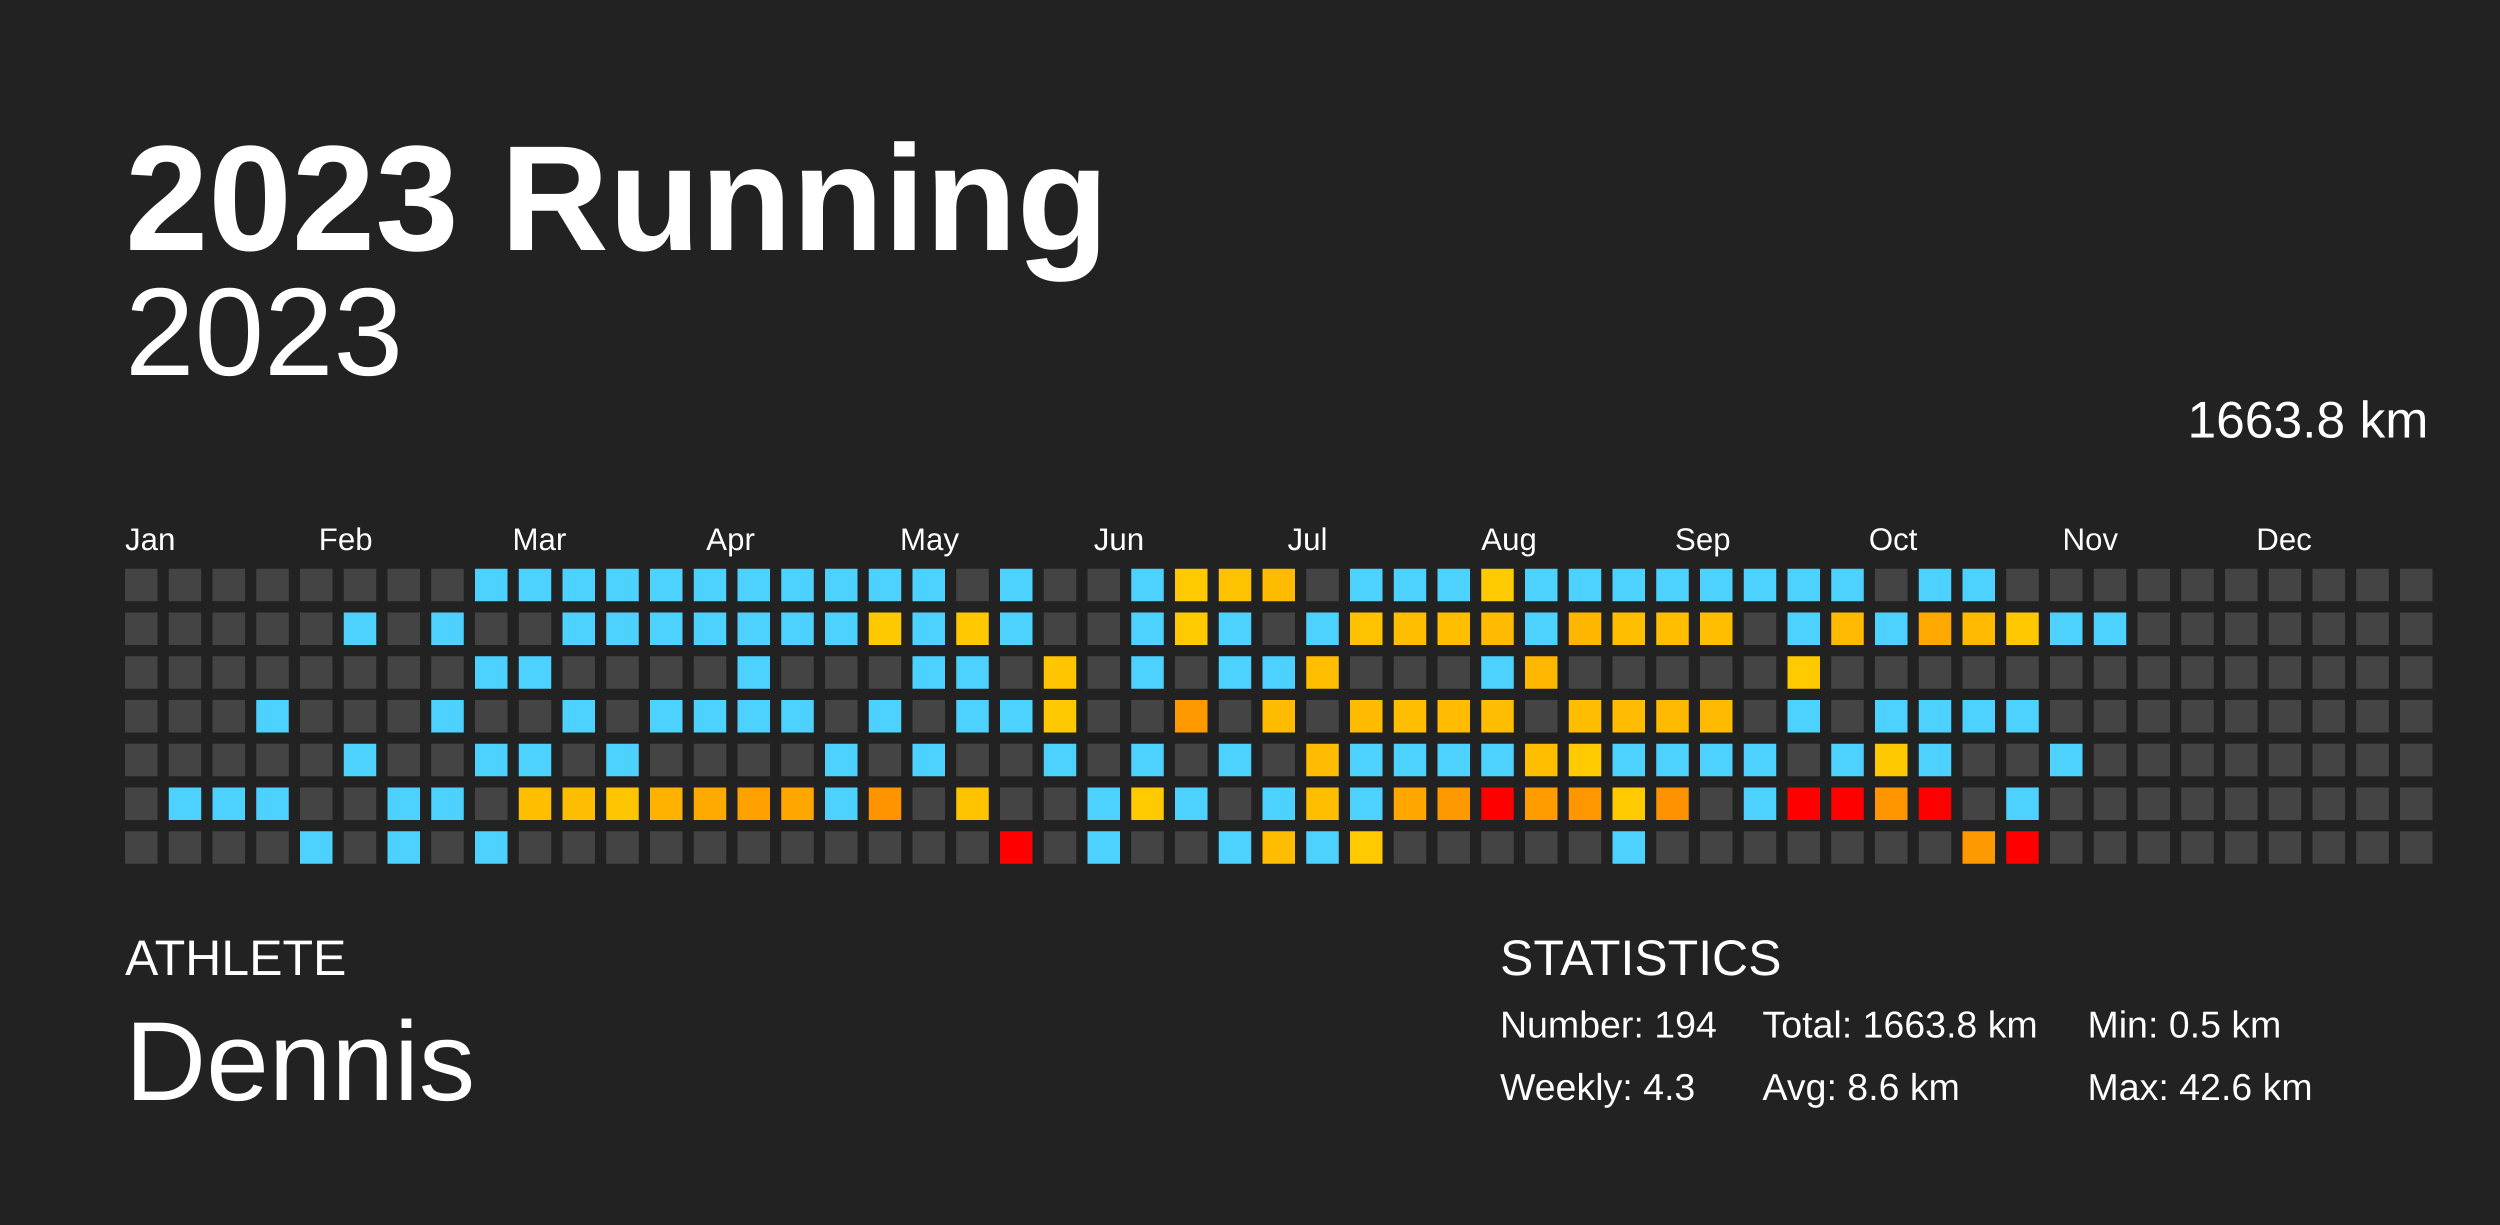
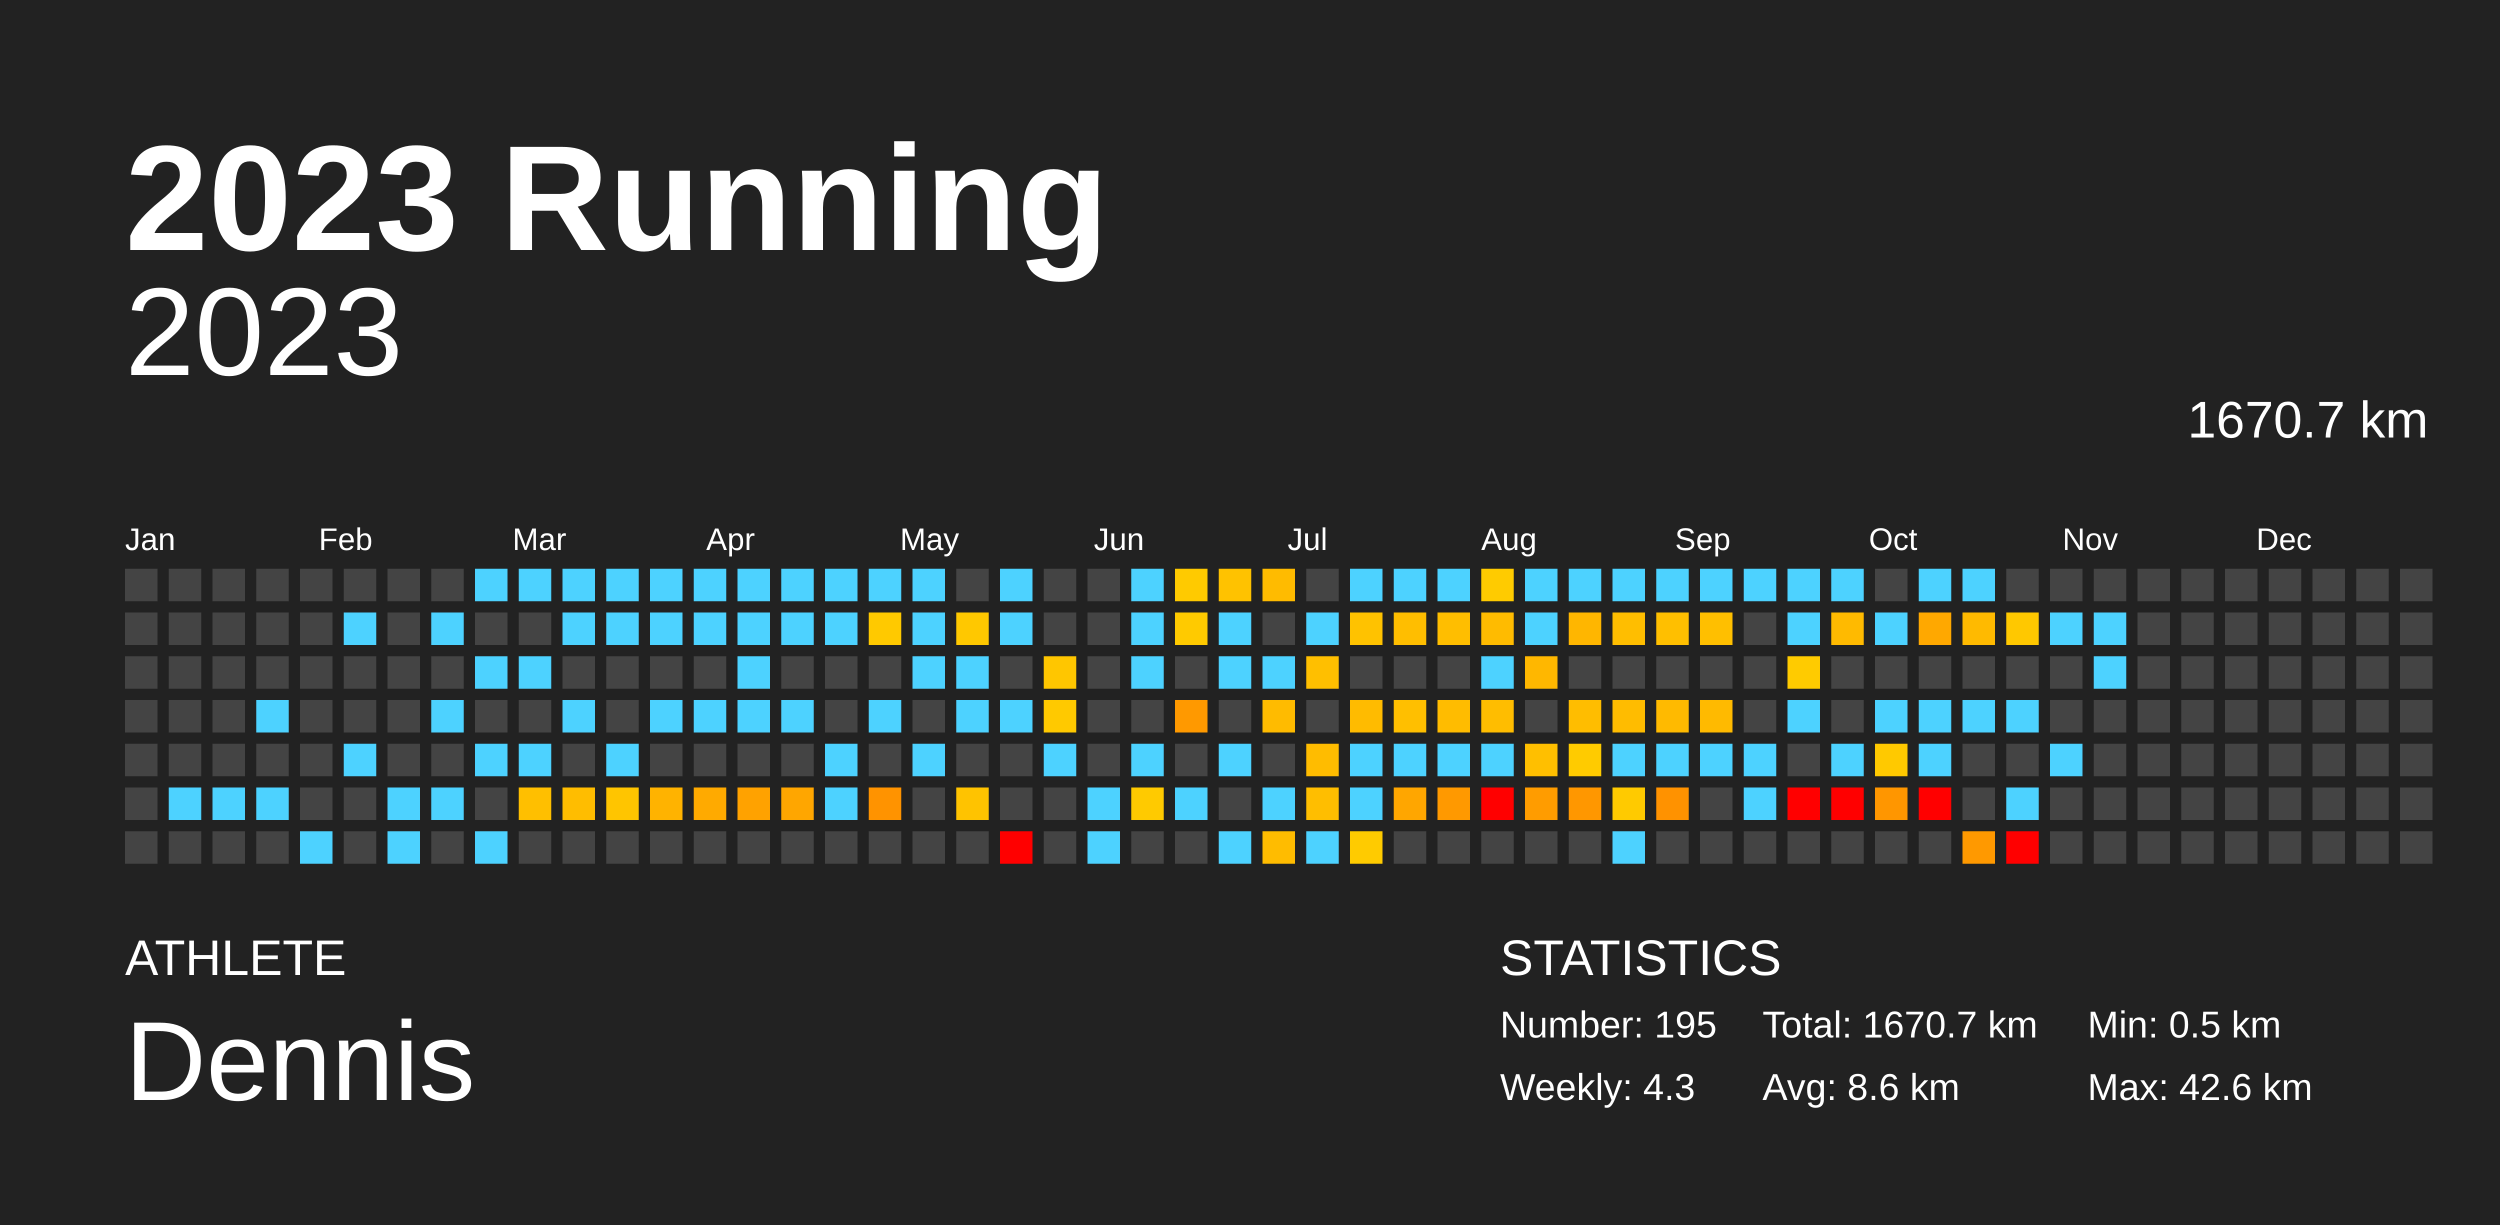
<svg xmlns="http://www.w3.org/2000/svg" baseProfile="full" height="98mm" version="1.1" viewBox="0,0,200,98" width="200mm">
  <defs />
  <rect fill="#222222" height="98" width="200" x="0" y="0" />
  <text fill="#FFFFFF" style="font-size:12px; font-family:Arial; font-weight:bold;" x="10" y="20">2023 Running</text>
  <text fill="#FFFFFF" style="font-size:4px; font-family:Arial" x="10" y="78">ATHLETE</text>
  <text fill="#FFFFFF" style="font-size:9px; font-family:Arial" x="10" y="88">Dennis</text>
  <text fill="#FFFFFF" style="font-size:4px; font-family:Arial" x="120" y="78">STATISTICS</text>
-   <text fill="#FFFFFF" style="font-size:3px; font-family:Arial" x="120" y="83">Number: 194</text>
+   <text fill="#FFFFFF" style="font-size:3px; font-family:Arial" x="120" y="83">Number: 195</text>
  <text fill="#FFFFFF" style="font-size:3px; font-family:Arial" x="120" y="88">Weekly: 4.3</text>
-   <text fill="#FFFFFF" style="font-size:3px; font-family:Arial" x="141" y="83">Total: 1663.8 km</text>
+   <text fill="#FFFFFF" style="font-size:3px; font-family:Arial" x="141" y="83">Total: 1670.7 km</text>
  <text fill="#FFFFFF" style="font-size:3px; font-family:Arial" x="141" y="88">Avg: 8.6 km</text>
  <text fill="#FFFFFF" style="font-size:3px; font-family:Arial" x="167" y="83">Min: 0.5 km</text>
  <text fill="#FFFFFF" style="font-size:3px; font-family:Arial" x="167" y="88">Max: 42.6 km</text>
  <text alignment-baseline="hanging" fill="#FFFFFF" style="font-size:10.0px; font-family:Arial;" x="10" y="30">2023</text>
-   <text alignment-baseline="hanging" fill="#FFFFFF" style="font-size:4.125px; font-family:Arial;" x="175" y="35">1663.8 km</text>
+   <text alignment-baseline="hanging" fill="#FFFFFF" style="font-size:4.125px; font-family:Arial;" x="175" y="35">1670.7 km</text>
  <text fill="#FFFFFF" style="font-size:2.5px; font-family:Arial" x="10.0" y="44">Jan</text>
  <text fill="#FFFFFF" style="font-size:2.5px; font-family:Arial" x="25.5" y="44">Feb</text>
  <text fill="#FFFFFF" style="font-size:2.5px; font-family:Arial" x="41.0" y="44">Mar</text>
  <text fill="#FFFFFF" style="font-size:2.5px; font-family:Arial" x="56.5" y="44">Apr</text>
  <text fill="#FFFFFF" style="font-size:2.5px; font-family:Arial" x="72.0" y="44">May</text>
  <text fill="#FFFFFF" style="font-size:2.5px; font-family:Arial" x="87.5" y="44">Jun</text>
  <text fill="#FFFFFF" style="font-size:2.5px; font-family:Arial" x="103.0" y="44">Jul</text>
  <text fill="#FFFFFF" style="font-size:2.5px; font-family:Arial" x="118.5" y="44">Aug</text>
  <text fill="#FFFFFF" style="font-size:2.5px; font-family:Arial" x="134.0" y="44">Sep</text>
  <text fill="#FFFFFF" style="font-size:2.5px; font-family:Arial" x="149.5" y="44">Oct</text>
  <text fill="#FFFFFF" style="font-size:2.5px; font-family:Arial" x="165.0" y="44">Nov</text>
  <text fill="#FFFFFF" style="font-size:2.5px; font-family:Arial" x="180.5" y="44">Dec</text>
  <rect fill="#444444" height="2.6" width="2.6" x="10.0" y="45.5" />
  <rect fill="#444444" height="2.6" width="2.6" x="10.0" y="49.0" />
  <rect fill="#444444" height="2.6" width="2.6" x="10.0" y="52.5" />
  <rect fill="#444444" height="2.6" width="2.6" x="10.0" y="56.0" />
  <rect fill="#444444" height="2.6" width="2.6" x="10.0" y="59.5" />
  <rect fill="#444444" height="2.6" width="2.6" x="10.0" y="63.0" />
  <rect fill="#444444" height="2.6" width="2.6" x="10.0" y="66.5" />
  <rect fill="#444444" height="2.6" width="2.6" x="13.5" y="45.5" />
  <rect fill="#444444" height="2.6" width="2.6" x="13.5" y="49.0" />
  <rect fill="#444444" height="2.6" width="2.6" x="13.5" y="52.5" />
  <rect fill="#444444" height="2.6" width="2.6" x="13.5" y="56.0" />
  <rect fill="#444444" height="2.6" width="2.6" x="13.5" y="59.5" />
  <rect fill="#4dd2ff" height="2.6" width="2.6" x="13.5" y="63.0" />
  <rect fill="#444444" height="2.6" width="2.6" x="13.5" y="66.5" />
  <rect fill="#444444" height="2.6" width="2.6" x="17.0" y="45.5" />
  <rect fill="#444444" height="2.6" width="2.6" x="17.0" y="49.0" />
  <rect fill="#444444" height="2.6" width="2.6" x="17.0" y="52.5" />
  <rect fill="#444444" height="2.6" width="2.6" x="17.0" y="56.0" />
  <rect fill="#444444" height="2.6" width="2.6" x="17.0" y="59.5" />
  <rect fill="#4dd2ff" height="2.6" width="2.6" x="17.0" y="63.0" />
  <rect fill="#444444" height="2.6" width="2.6" x="17.0" y="66.5" />
  <rect fill="#444444" height="2.6" width="2.6" x="20.5" y="45.5" />
  <rect fill="#444444" height="2.6" width="2.6" x="20.5" y="49.0" />
  <rect fill="#444444" height="2.6" width="2.6" x="20.5" y="52.5" />
  <rect fill="#4dd2ff" height="2.6" width="2.6" x="20.5" y="56.0" />
  <rect fill="#444444" height="2.6" width="2.6" x="20.5" y="59.5" />
  <rect fill="#4dd2ff" height="2.6" width="2.6" x="20.5" y="63.0" />
  <rect fill="#444444" height="2.6" width="2.6" x="20.5" y="66.5" />
  <rect fill="#444444" height="2.6" width="2.6" x="24.0" y="45.5" />
  <rect fill="#444444" height="2.6" width="2.6" x="24.0" y="49.0" />
  <rect fill="#444444" height="2.6" width="2.6" x="24.0" y="52.5" />
  <rect fill="#444444" height="2.6" width="2.6" x="24.0" y="56.0" />
  <rect fill="#444444" height="2.6" width="2.6" x="24.0" y="59.5" />
  <rect fill="#444444" height="2.6" width="2.6" x="24.0" y="63.0" />
  <rect fill="#4dd2ff" height="2.6" width="2.6" x="24.0" y="66.5" />
  <rect fill="#444444" height="2.6" width="2.6" x="27.5" y="45.5" />
  <rect fill="#4dd2ff" height="2.6" width="2.6" x="27.5" y="49.0" />
  <rect fill="#444444" height="2.6" width="2.6" x="27.5" y="52.5" />
  <rect fill="#444444" height="2.6" width="2.6" x="27.5" y="56.0" />
  <rect fill="#4dd2ff" height="2.6" width="2.6" x="27.5" y="59.5" />
  <rect fill="#444444" height="2.6" width="2.6" x="27.5" y="63.0" />
  <rect fill="#444444" height="2.6" width="2.6" x="27.5" y="66.5" />
  <rect fill="#444444" height="2.6" width="2.6" x="31.0" y="45.5" />
  <rect fill="#444444" height="2.6" width="2.6" x="31.0" y="49.0" />
  <rect fill="#444444" height="2.6" width="2.6" x="31.0" y="52.5" />
  <rect fill="#444444" height="2.6" width="2.6" x="31.0" y="56.0" />
  <rect fill="#444444" height="2.6" width="2.6" x="31.0" y="59.5" />
  <rect fill="#4dd2ff" height="2.6" width="2.6" x="31.0" y="63.0" />
  <rect fill="#4dd2ff" height="2.6" width="2.6" x="31.0" y="66.5" />
  <rect fill="#444444" height="2.6" width="2.6" x="34.5" y="45.5" />
  <rect fill="#4dd2ff" height="2.6" width="2.6" x="34.5" y="49.0" />
  <rect fill="#444444" height="2.6" width="2.6" x="34.5" y="52.5" />
  <rect fill="#4dd2ff" height="2.6" width="2.6" x="34.5" y="56.0" />
  <rect fill="#444444" height="2.6" width="2.6" x="34.5" y="59.5" />
  <rect fill="#4dd2ff" height="2.6" width="2.6" x="34.5" y="63.0" />
  <rect fill="#444444" height="2.6" width="2.6" x="34.5" y="66.5" />
  <rect fill="#4dd2ff" height="2.6" width="2.6" x="38.0" y="45.5" />
  <rect fill="#444444" height="2.6" width="2.6" x="38.0" y="49.0" />
  <rect fill="#4dd2ff" height="2.6" width="2.6" x="38.0" y="52.5" />
  <rect fill="#444444" height="2.6" width="2.6" x="38.0" y="56.0" />
  <rect fill="#4dd2ff" height="2.6" width="2.6" x="38.0" y="59.5" />
  <rect fill="#444444" height="2.6" width="2.6" x="38.0" y="63.0" />
  <rect fill="#4dd2ff" height="2.6" width="2.6" x="38.0" y="66.5" />
  <rect fill="#4dd2ff" height="2.6" width="2.6" x="41.5" y="45.5" />
  <rect fill="#444444" height="2.6" width="2.6" x="41.5" y="49.0" />
  <rect fill="#4dd2ff" height="2.6" width="2.6" x="41.5" y="52.5" />
  <rect fill="#444444" height="2.6" width="2.6" x="41.5" y="56.0" />
  <rect fill="#4dd2ff" height="2.6" width="2.6" x="41.5" y="59.5" />
  <rect fill="#ffbf00" height="2.6" width="2.6" x="41.5" y="63.0" />
  <rect fill="#444444" height="2.6" width="2.6" x="41.5" y="66.5" />
  <rect fill="#4dd2ff" height="2.6" width="2.6" x="45.0" y="45.5" />
  <rect fill="#4dd2ff" height="2.6" width="2.6" x="45.0" y="49.0" />
  <rect fill="#444444" height="2.6" width="2.6" x="45.0" y="52.5" />
  <rect fill="#4dd2ff" height="2.6" width="2.6" x="45.0" y="56.0" />
  <rect fill="#444444" height="2.6" width="2.6" x="45.0" y="59.5" />
  <rect fill="#ffbd00" height="2.6" width="2.6" x="45.0" y="63.0" />
  <rect fill="#444444" height="2.6" width="2.6" x="45.0" y="66.5" />
  <rect fill="#4dd2ff" height="2.6" width="2.6" x="48.5" y="45.5" />
  <rect fill="#4dd2ff" height="2.6" width="2.6" x="48.5" y="49.0" />
  <rect fill="#444444" height="2.6" width="2.6" x="48.5" y="52.5" />
  <rect fill="#444444" height="2.6" width="2.6" x="48.5" y="56.0" />
  <rect fill="#4dd2ff" height="2.6" width="2.6" x="48.5" y="59.5" />
  <rect fill="#ffc500" height="2.6" width="2.6" x="48.5" y="63.0" />
  <rect fill="#444444" height="2.6" width="2.6" x="48.5" y="66.5" />
  <rect fill="#4dd2ff" height="2.6" width="2.6" x="52.0" y="45.5" />
  <rect fill="#4dd2ff" height="2.6" width="2.6" x="52.0" y="49.0" />
  <rect fill="#444444" height="2.6" width="2.6" x="52.0" y="52.5" />
  <rect fill="#4dd2ff" height="2.6" width="2.6" x="52.0" y="56.0" />
  <rect fill="#444444" height="2.6" width="2.6" x="52.0" y="59.5" />
  <rect fill="#ffb300" height="2.6" width="2.6" x="52.0" y="63.0" />
  <rect fill="#444444" height="2.6" width="2.6" x="52.0" y="66.5" />
  <rect fill="#4dd2ff" height="2.6" width="2.6" x="55.5" y="45.5" />
  <rect fill="#4dd2ff" height="2.6" width="2.6" x="55.5" y="49.0" />
  <rect fill="#444444" height="2.6" width="2.6" x="55.5" y="52.5" />
  <rect fill="#4dd2ff" height="2.6" width="2.6" x="55.5" y="56.0" />
  <rect fill="#444444" height="2.6" width="2.6" x="55.5" y="59.5" />
  <rect fill="#ffaa00" height="2.6" width="2.6" x="55.5" y="63.0" />
  <rect fill="#444444" height="2.6" width="2.6" x="55.5" y="66.5" />
  <rect fill="#4dd2ff" height="2.6" width="2.6" x="59.0" y="45.5" />
  <rect fill="#4dd2ff" height="2.6" width="2.6" x="59.0" y="49.0" />
  <rect fill="#4dd2ff" height="2.6" width="2.6" x="59.0" y="52.5" />
  <rect fill="#4dd2ff" height="2.6" width="2.6" x="59.0" y="56.0" />
  <rect fill="#444444" height="2.6" width="2.6" x="59.0" y="59.5" />
  <rect fill="#ffa200" height="2.6" width="2.6" x="59.0" y="63.0" />
  <rect fill="#444444" height="2.6" width="2.6" x="59.0" y="66.5" />
  <rect fill="#4dd2ff" height="2.6" width="2.6" x="62.5" y="45.5" />
  <rect fill="#4dd2ff" height="2.6" width="2.6" x="62.5" y="49.0" />
  <rect fill="#444444" height="2.6" width="2.6" x="62.5" y="52.5" />
  <rect fill="#4dd2ff" height="2.6" width="2.6" x="62.5" y="56.0" />
  <rect fill="#444444" height="2.6" width="2.6" x="62.5" y="59.5" />
  <rect fill="#ffa600" height="2.6" width="2.6" x="62.5" y="63.0" />
  <rect fill="#444444" height="2.6" width="2.6" x="62.5" y="66.5" />
  <rect fill="#4dd2ff" height="2.6" width="2.6" x="66.0" y="45.5" />
  <rect fill="#4dd2ff" height="2.6" width="2.6" x="66.0" y="49.0" />
  <rect fill="#444444" height="2.6" width="2.6" x="66.0" y="52.5" />
  <rect fill="#444444" height="2.6" width="2.6" x="66.0" y="56.0" />
  <rect fill="#4dd2ff" height="2.6" width="2.6" x="66.0" y="59.5" />
  <rect fill="#4dd2ff" height="2.6" width="2.6" x="66.0" y="63.0" />
  <rect fill="#444444" height="2.6" width="2.6" x="66.0" y="66.5" />
  <rect fill="#4dd2ff" height="2.6" width="2.6" x="69.5" y="45.5" />
  <rect fill="#ffc900" height="2.6" width="2.6" x="69.5" y="49.0" />
  <rect fill="#444444" height="2.6" width="2.6" x="69.5" y="52.5" />
  <rect fill="#4dd2ff" height="2.6" width="2.6" x="69.5" y="56.0" />
  <rect fill="#444444" height="2.6" width="2.6" x="69.5" y="59.5" />
  <rect fill="#ff9300" height="2.6" width="2.6" x="69.5" y="63.0" />
  <rect fill="#444444" height="2.6" width="2.6" x="69.5" y="66.5" />
  <rect fill="#4dd2ff" height="2.6" width="2.6" x="73.0" y="45.5" />
  <rect fill="#4dd2ff" height="2.6" width="2.6" x="73.0" y="49.0" />
  <rect fill="#4dd2ff" height="2.6" width="2.6" x="73.0" y="52.5" />
  <rect fill="#444444" height="2.6" width="2.6" x="73.0" y="56.0" />
  <rect fill="#4dd2ff" height="2.6" width="2.6" x="73.0" y="59.5" />
  <rect fill="#444444" height="2.6" width="2.6" x="73.0" y="63.0" />
  <rect fill="#444444" height="2.6" width="2.6" x="73.0" y="66.5" />
  <rect fill="#444444" height="2.6" width="2.6" x="76.5" y="45.5" />
  <rect fill="#ffc800" height="2.6" width="2.6" x="76.5" y="49.0" />
  <rect fill="#4dd2ff" height="2.6" width="2.6" x="76.5" y="52.5" />
  <rect fill="#4dd2ff" height="2.6" width="2.6" x="76.5" y="56.0" />
  <rect fill="#444444" height="2.6" width="2.6" x="76.5" y="59.5" />
  <rect fill="#ffc300" height="2.6" width="2.6" x="76.5" y="63.0" />
  <rect fill="#444444" height="2.6" width="2.6" x="76.5" y="66.5" />
  <rect fill="#4dd2ff" height="2.6" width="2.6" x="80.0" y="45.5" />
  <rect fill="#4dd2ff" height="2.6" width="2.6" x="80.0" y="49.0" />
  <rect fill="#444444" height="2.6" width="2.6" x="80.0" y="52.5" />
  <rect fill="#4dd2ff" height="2.6" width="2.6" x="80.0" y="56.0" />
  <rect fill="#444444" height="2.6" width="2.6" x="80.0" y="59.5" />
  <rect fill="#444444" height="2.6" width="2.6" x="80.0" y="63.0" />
  <rect fill="red" height="2.6" width="2.6" x="80.0" y="66.5" />
  <rect fill="#444444" height="2.6" width="2.6" x="83.5" y="45.5" />
  <rect fill="#444444" height="2.6" width="2.6" x="83.5" y="49.0" />
  <rect fill="#ffc600" height="2.6" width="2.6" x="83.5" y="52.5" />
  <rect fill="#ffc900" height="2.6" width="2.6" x="83.5" y="56.0" />
  <rect fill="#4dd2ff" height="2.6" width="2.6" x="83.5" y="59.5" />
  <rect fill="#444444" height="2.6" width="2.6" x="83.5" y="63.0" />
  <rect fill="#444444" height="2.6" width="2.6" x="83.5" y="66.5" />
  <rect fill="#444444" height="2.6" width="2.6" x="87.0" y="45.5" />
  <rect fill="#444444" height="2.6" width="2.6" x="87.0" y="49.0" />
  <rect fill="#444444" height="2.6" width="2.6" x="87.0" y="52.5" />
  <rect fill="#444444" height="2.6" width="2.6" x="87.0" y="56.0" />
  <rect fill="#444444" height="2.6" width="2.6" x="87.0" y="59.5" />
  <rect fill="#4dd2ff" height="2.6" width="2.6" x="87.0" y="63.0" />
  <rect fill="#4dd2ff" height="2.6" width="2.6" x="87.0" y="66.5" />
  <rect fill="#4dd2ff" height="2.6" width="2.6" x="90.5" y="45.5" />
  <rect fill="#4dd2ff" height="2.6" width="2.6" x="90.5" y="49.0" />
  <rect fill="#4dd2ff" height="2.6" width="2.6" x="90.5" y="52.5" />
  <rect fill="#444444" height="2.6" width="2.6" x="90.5" y="56.0" />
  <rect fill="#4dd2ff" height="2.6" width="2.6" x="90.5" y="59.5" />
  <rect fill="#ffca00" height="2.6" width="2.6" x="90.5" y="63.0" />
  <rect fill="#444444" height="2.6" width="2.6" x="90.5" y="66.5" />
  <rect fill="#ffca00" height="2.6" width="2.6" x="94.0" y="45.5" />
  <rect fill="#ffca00" height="2.6" width="2.6" x="94.0" y="49.0" />
  <rect fill="#444444" height="2.6" width="2.6" x="94.0" y="52.5" />
  <rect fill="#ff9900" height="2.6" width="2.6" x="94.0" y="56.0" />
  <rect fill="#444444" height="2.6" width="2.6" x="94.0" y="59.5" />
  <rect fill="#4dd2ff" height="2.6" width="2.6" x="94.0" y="63.0" />
  <rect fill="#444444" height="2.6" width="2.6" x="94.0" y="66.5" />
  <rect fill="#ffc200" height="2.6" width="2.6" x="97.5" y="45.5" />
  <rect fill="#4dd2ff" height="2.6" width="2.6" x="97.5" y="49.0" />
  <rect fill="#4dd2ff" height="2.6" width="2.6" x="97.5" y="52.5" />
  <rect fill="#444444" height="2.6" width="2.6" x="97.5" y="56.0" />
  <rect fill="#4dd2ff" height="2.6" width="2.6" x="97.5" y="59.5" />
  <rect fill="#444444" height="2.6" width="2.6" x="97.5" y="63.0" />
  <rect fill="#4dd2ff" height="2.6" width="2.6" x="97.5" y="66.5" />
  <rect fill="#ffbb00" height="2.6" width="2.6" x="101.0" y="45.5" />
  <rect fill="#444444" height="2.6" width="2.6" x="101.0" y="49.0" />
  <rect fill="#4dd2ff" height="2.6" width="2.6" x="101.0" y="52.5" />
  <rect fill="#ffbb00" height="2.6" width="2.6" x="101.0" y="56.0" />
  <rect fill="#444444" height="2.6" width="2.6" x="101.0" y="59.5" />
  <rect fill="#4dd2ff" height="2.6" width="2.6" x="101.0" y="63.0" />
  <rect fill="#ffbc00" height="2.6" width="2.6" x="101.0" y="66.5" />
  <rect fill="#444444" height="2.6" width="2.6" x="104.5" y="45.5" />
  <rect fill="#4dd2ff" height="2.6" width="2.6" x="104.5" y="49.0" />
  <rect fill="#ffbf00" height="2.6" width="2.6" x="104.5" y="52.5" />
  <rect fill="#444444" height="2.6" width="2.6" x="104.5" y="56.0" />
  <rect fill="#ffbc00" height="2.6" width="2.6" x="104.5" y="59.5" />
  <rect fill="#ffbe00" height="2.6" width="2.6" x="104.5" y="63.0" />
  <rect fill="#4dd2ff" height="2.6" width="2.6" x="104.5" y="66.5" />
  <rect fill="#4dd2ff" height="2.6" width="2.6" x="108.0" y="45.5" />
  <rect fill="#ffc200" height="2.6" width="2.6" x="108.0" y="49.0" />
  <rect fill="#444444" height="2.6" width="2.6" x="108.0" y="52.5" />
  <rect fill="#ffbb00" height="2.6" width="2.6" x="108.0" y="56.0" />
  <rect fill="#4dd2ff" height="2.6" width="2.6" x="108.0" y="59.5" />
  <rect fill="#4dd2ff" height="2.6" width="2.6" x="108.0" y="63.0" />
  <rect fill="#ffcb00" height="2.6" width="2.6" x="108.0" y="66.5" />
  <rect fill="#4dd2ff" height="2.6" width="2.6" x="111.5" y="45.5" />
  <rect fill="#ffbe00" height="2.6" width="2.6" x="111.5" y="49.0" />
  <rect fill="#444444" height="2.6" width="2.6" x="111.5" y="52.5" />
  <rect fill="#ffbf00" height="2.6" width="2.6" x="111.5" y="56.0" />
  <rect fill="#4dd2ff" height="2.6" width="2.6" x="111.5" y="59.5" />
  <rect fill="#ffa600" height="2.6" width="2.6" x="111.5" y="63.0" />
  <rect fill="#444444" height="2.6" width="2.6" x="111.5" y="66.5" />
  <rect fill="#4dd2ff" height="2.6" width="2.6" x="115.0" y="45.5" />
  <rect fill="#ffbe00" height="2.6" width="2.6" x="115.0" y="49.0" />
  <rect fill="#444444" height="2.6" width="2.6" x="115.0" y="52.5" />
  <rect fill="#ffbc00" height="2.6" width="2.6" x="115.0" y="56.0" />
  <rect fill="#4dd2ff" height="2.6" width="2.6" x="115.0" y="59.5" />
  <rect fill="#ff9900" height="2.6" width="2.6" x="115.0" y="63.0" />
  <rect fill="#444444" height="2.6" width="2.6" x="115.0" y="66.5" />
  <rect fill="#ffcb00" height="2.6" width="2.6" x="118.5" y="45.5" />
  <rect fill="#ffbb00" height="2.6" width="2.6" x="118.5" y="49.0" />
  <rect fill="#4dd2ff" height="2.6" width="2.6" x="118.5" y="52.5" />
  <rect fill="#ffbd00" height="2.6" width="2.6" x="118.5" y="56.0" />
  <rect fill="#4dd2ff" height="2.6" width="2.6" x="118.5" y="59.5" />
  <rect fill="red" height="2.6" width="2.6" x="118.5" y="63.0" />
  <rect fill="#444444" height="2.6" width="2.6" x="118.5" y="66.5" />
  <rect fill="#4dd2ff" height="2.6" width="2.6" x="122.0" y="45.5" />
  <rect fill="#4dd2ff" height="2.6" width="2.6" x="122.0" y="49.0" />
  <rect fill="#ffb700" height="2.6" width="2.6" x="122.0" y="52.5" />
  <rect fill="#444444" height="2.6" width="2.6" x="122.0" y="56.0" />
  <rect fill="#ffbf00" height="2.6" width="2.6" x="122.0" y="59.5" />
  <rect fill="#ff9c00" height="2.6" width="2.6" x="122.0" y="63.0" />
  <rect fill="#444444" height="2.6" width="2.6" x="122.0" y="66.5" />
  <rect fill="#4dd2ff" height="2.6" width="2.6" x="125.5" y="45.5" />
  <rect fill="#ffb600" height="2.6" width="2.6" x="125.5" y="49.0" />
  <rect fill="#444444" height="2.6" width="2.6" x="125.5" y="52.5" />
  <rect fill="#ffbd00" height="2.6" width="2.6" x="125.5" y="56.0" />
  <rect fill="#ffcb00" height="2.6" width="2.6" x="125.5" y="59.5" />
  <rect fill="#ff9700" height="2.6" width="2.6" x="125.5" y="63.0" />
  <rect fill="#444444" height="2.6" width="2.6" x="125.5" y="66.5" />
  <rect fill="#4dd2ff" height="2.6" width="2.6" x="129.0" y="45.5" />
  <rect fill="#ffbe00" height="2.6" width="2.6" x="129.0" y="49.0" />
  <rect fill="#444444" height="2.6" width="2.6" x="129.0" y="52.5" />
  <rect fill="#ffbc00" height="2.6" width="2.6" x="129.0" y="56.0" />
  <rect fill="#4dd2ff" height="2.6" width="2.6" x="129.0" y="59.5" />
  <rect fill="#ffca00" height="2.6" width="2.6" x="129.0" y="63.0" />
  <rect fill="#4dd2ff" height="2.6" width="2.6" x="129.0" y="66.5" />
  <rect fill="#4dd2ff" height="2.6" width="2.6" x="132.5" y="45.5" />
  <rect fill="#ffbf00" height="2.6" width="2.6" x="132.5" y="49.0" />
  <rect fill="#444444" height="2.6" width="2.6" x="132.5" y="52.5" />
  <rect fill="#ffba00" height="2.6" width="2.6" x="132.5" y="56.0" />
  <rect fill="#4dd2ff" height="2.6" width="2.6" x="132.5" y="59.5" />
  <rect fill="#ff9200" height="2.6" width="2.6" x="132.5" y="63.0" />
  <rect fill="#444444" height="2.6" width="2.6" x="132.5" y="66.5" />
  <rect fill="#4dd2ff" height="2.6" width="2.6" x="136.0" y="45.5" />
  <rect fill="#ffbf00" height="2.6" width="2.6" x="136.0" y="49.0" />
  <rect fill="#444444" height="2.6" width="2.6" x="136.0" y="52.5" />
  <rect fill="#ffba00" height="2.6" width="2.6" x="136.0" y="56.0" />
  <rect fill="#4dd2ff" height="2.6" width="2.6" x="136.0" y="59.5" />
  <rect fill="#444444" height="2.6" width="2.6" x="136.0" y="63.0" />
  <rect fill="#444444" height="2.6" width="2.6" x="136.0" y="66.5" />
  <rect fill="#4dd2ff" height="2.6" width="2.6" x="139.5" y="45.5" />
  <rect fill="#444444" height="2.6" width="2.6" x="139.5" y="49.0" />
  <rect fill="#444444" height="2.6" width="2.6" x="139.5" y="52.5" />
  <rect fill="#444444" height="2.6" width="2.6" x="139.5" y="56.0" />
  <rect fill="#4dd2ff" height="2.6" width="2.6" x="139.5" y="59.5" />
  <rect fill="#4dd2ff" height="2.6" width="2.6" x="139.5" y="63.0" />
  <rect fill="#444444" height="2.6" width="2.6" x="139.5" y="66.5" />
  <rect fill="#4dd2ff" height="2.6" width="2.6" x="143.0" y="45.5" />
  <rect fill="#4dd2ff" height="2.6" width="2.6" x="143.0" y="49.0" />
  <rect fill="#ffcb00" height="2.6" width="2.6" x="143.0" y="52.5" />
  <rect fill="#4dd2ff" height="2.6" width="2.6" x="143.0" y="56.0" />
  <rect fill="#444444" height="2.6" width="2.6" x="143.0" y="59.5" />
  <rect fill="red" height="2.6" width="2.6" x="143.0" y="63.0" />
  <rect fill="#444444" height="2.6" width="2.6" x="143.0" y="66.5" />
  <rect fill="#4dd2ff" height="2.6" width="2.6" x="146.5" y="45.5" />
  <rect fill="#ffba00" height="2.6" width="2.6" x="146.5" y="49.0" />
  <rect fill="#444444" height="2.6" width="2.6" x="146.5" y="52.5" />
  <rect fill="#444444" height="2.6" width="2.6" x="146.5" y="56.0" />
  <rect fill="#4dd2ff" height="2.6" width="2.6" x="146.5" y="59.5" />
  <rect fill="red" height="2.6" width="2.6" x="146.5" y="63.0" />
  <rect fill="#444444" height="2.6" width="2.6" x="146.5" y="66.5" />
  <rect fill="#444444" height="2.6" width="2.6" x="150.0" y="45.5" />
  <rect fill="#4dd2ff" height="2.6" width="2.6" x="150.0" y="49.0" />
  <rect fill="#444444" height="2.6" width="2.6" x="150.0" y="52.5" />
  <rect fill="#4dd2ff" height="2.6" width="2.6" x="150.0" y="56.0" />
  <rect fill="#ffc900" height="2.6" width="2.6" x="150.0" y="59.5" />
  <rect fill="#ff9600" height="2.6" width="2.6" x="150.0" y="63.0" />
  <rect fill="#444444" height="2.6" width="2.6" x="150.0" y="66.5" />
  <rect fill="#4dd2ff" height="2.6" width="2.6" x="153.5" y="45.5" />
  <rect fill="#ffa800" height="2.6" width="2.6" x="153.5" y="49.0" />
  <rect fill="#444444" height="2.6" width="2.6" x="153.5" y="52.5" />
  <rect fill="#4dd2ff" height="2.6" width="2.6" x="153.5" y="56.0" />
  <rect fill="#4dd2ff" height="2.6" width="2.6" x="153.5" y="59.5" />
  <rect fill="red" height="2.6" width="2.6" x="153.5" y="63.0" />
  <rect fill="#444444" height="2.6" width="2.6" x="153.5" y="66.5" />
  <rect fill="#4dd2ff" height="2.6" width="2.6" x="157.0" y="45.5" />
  <rect fill="#ffba00" height="2.6" width="2.6" x="157.0" y="49.0" />
  <rect fill="#444444" height="2.6" width="2.6" x="157.0" y="52.5" />
  <rect fill="#4dd2ff" height="2.6" width="2.6" x="157.0" y="56.0" />
  <rect fill="#444444" height="2.6" width="2.6" x="157.0" y="59.5" />
  <rect fill="#444444" height="2.6" width="2.6" x="157.0" y="63.0" />
  <rect fill="#ff9900" height="2.6" width="2.6" x="157.0" y="66.5" />
  <rect fill="#444444" height="2.6" width="2.6" x="160.5" y="45.5" />
  <rect fill="#ffc800" height="2.6" width="2.6" x="160.5" y="49.0" />
  <rect fill="#444444" height="2.6" width="2.6" x="160.5" y="52.5" />
  <rect fill="#4dd2ff" height="2.6" width="2.6" x="160.5" y="56.0" />
  <rect fill="#444444" height="2.6" width="2.6" x="160.5" y="59.5" />
  <rect fill="#4dd2ff" height="2.6" width="2.6" x="160.5" y="63.0" />
  <rect fill="red" height="2.6" width="2.6" x="160.5" y="66.5" />
  <rect fill="#444444" height="2.6" width="2.6" x="164.0" y="45.5" />
  <rect fill="#4dd2ff" height="2.6" width="2.6" x="164.0" y="49.0" />
  <rect fill="#444444" height="2.6" width="2.6" x="164.0" y="52.5" />
  <rect fill="#444444" height="2.6" width="2.6" x="164.0" y="56.0" />
  <rect fill="#4dd2ff" height="2.6" width="2.6" x="164.0" y="59.5" />
  <rect fill="#444444" height="2.6" width="2.6" x="164.0" y="63.0" />
  <rect fill="#444444" height="2.6" width="2.6" x="164.0" y="66.5" />
  <rect fill="#444444" height="2.6" width="2.6" x="167.5" y="45.5" />
  <rect fill="#4dd2ff" height="2.6" width="2.6" x="167.5" y="49.0" />
-   <rect fill="#444444" height="2.6" width="2.6" x="167.5" y="52.5" />
+   <rect fill="#4dd2ff" height="2.6" width="2.6" x="167.5" y="52.5" />
  <rect fill="#444444" height="2.6" width="2.6" x="167.5" y="56.0" />
  <rect fill="#444444" height="2.6" width="2.6" x="167.5" y="59.5" />
  <rect fill="#444444" height="2.6" width="2.6" x="167.5" y="63.0" />
  <rect fill="#444444" height="2.6" width="2.6" x="167.5" y="66.5" />
  <rect fill="#444444" height="2.6" width="2.6" x="171.0" y="45.5" />
  <rect fill="#444444" height="2.6" width="2.6" x="171.0" y="49.0" />
  <rect fill="#444444" height="2.6" width="2.6" x="171.0" y="52.5" />
  <rect fill="#444444" height="2.6" width="2.6" x="171.0" y="56.0" />
  <rect fill="#444444" height="2.6" width="2.6" x="171.0" y="59.5" />
  <rect fill="#444444" height="2.6" width="2.6" x="171.0" y="63.0" />
  <rect fill="#444444" height="2.6" width="2.6" x="171.0" y="66.5" />
  <rect fill="#444444" height="2.6" width="2.6" x="174.5" y="45.5" />
  <rect fill="#444444" height="2.6" width="2.6" x="174.5" y="49.0" />
  <rect fill="#444444" height="2.6" width="2.6" x="174.5" y="52.5" />
  <rect fill="#444444" height="2.6" width="2.6" x="174.5" y="56.0" />
  <rect fill="#444444" height="2.6" width="2.6" x="174.5" y="59.5" />
  <rect fill="#444444" height="2.6" width="2.6" x="174.5" y="63.0" />
  <rect fill="#444444" height="2.6" width="2.6" x="174.5" y="66.5" />
  <rect fill="#444444" height="2.6" width="2.6" x="178.0" y="45.5" />
  <rect fill="#444444" height="2.6" width="2.6" x="178.0" y="49.0" />
  <rect fill="#444444" height="2.6" width="2.6" x="178.0" y="52.5" />
  <rect fill="#444444" height="2.6" width="2.6" x="178.0" y="56.0" />
  <rect fill="#444444" height="2.6" width="2.6" x="178.0" y="59.5" />
  <rect fill="#444444" height="2.6" width="2.6" x="178.0" y="63.0" />
  <rect fill="#444444" height="2.6" width="2.6" x="178.0" y="66.5" />
  <rect fill="#444444" height="2.6" width="2.6" x="181.5" y="45.5" />
  <rect fill="#444444" height="2.6" width="2.6" x="181.5" y="49.0" />
  <rect fill="#444444" height="2.6" width="2.6" x="181.5" y="52.5" />
  <rect fill="#444444" height="2.6" width="2.6" x="181.5" y="56.0" />
  <rect fill="#444444" height="2.6" width="2.6" x="181.5" y="59.5" />
  <rect fill="#444444" height="2.6" width="2.6" x="181.5" y="63.0" />
  <rect fill="#444444" height="2.6" width="2.6" x="181.5" y="66.5" />
  <rect fill="#444444" height="2.6" width="2.6" x="185.0" y="45.5" />
  <rect fill="#444444" height="2.6" width="2.6" x="185.0" y="49.0" />
  <rect fill="#444444" height="2.6" width="2.6" x="185.0" y="52.5" />
  <rect fill="#444444" height="2.6" width="2.6" x="185.0" y="56.0" />
  <rect fill="#444444" height="2.6" width="2.6" x="185.0" y="59.5" />
  <rect fill="#444444" height="2.6" width="2.6" x="185.0" y="63.0" />
  <rect fill="#444444" height="2.6" width="2.6" x="185.0" y="66.5" />
  <rect fill="#444444" height="2.6" width="2.6" x="188.5" y="45.5" />
  <rect fill="#444444" height="2.6" width="2.6" x="188.5" y="49.0" />
  <rect fill="#444444" height="2.6" width="2.6" x="188.5" y="52.5" />
  <rect fill="#444444" height="2.6" width="2.6" x="188.5" y="56.0" />
  <rect fill="#444444" height="2.6" width="2.6" x="188.5" y="59.5" />
  <rect fill="#444444" height="2.6" width="2.6" x="188.5" y="63.0" />
  <rect fill="#444444" height="2.6" width="2.6" x="188.5" y="66.5" />
  <rect fill="#444444" height="2.6" width="2.6" x="192.0" y="45.5" />
  <rect fill="#444444" height="2.6" width="2.6" x="192.0" y="49.0" />
  <rect fill="#444444" height="2.6" width="2.6" x="192.0" y="52.5" />
  <rect fill="#444444" height="2.6" width="2.6" x="192.0" y="56.0" />
  <rect fill="#444444" height="2.6" width="2.6" x="192.0" y="59.5" />
  <rect fill="#444444" height="2.6" width="2.6" x="192.0" y="63.0" />
  <rect fill="#444444" height="2.6" width="2.6" x="192.0" y="66.5" />
</svg>
